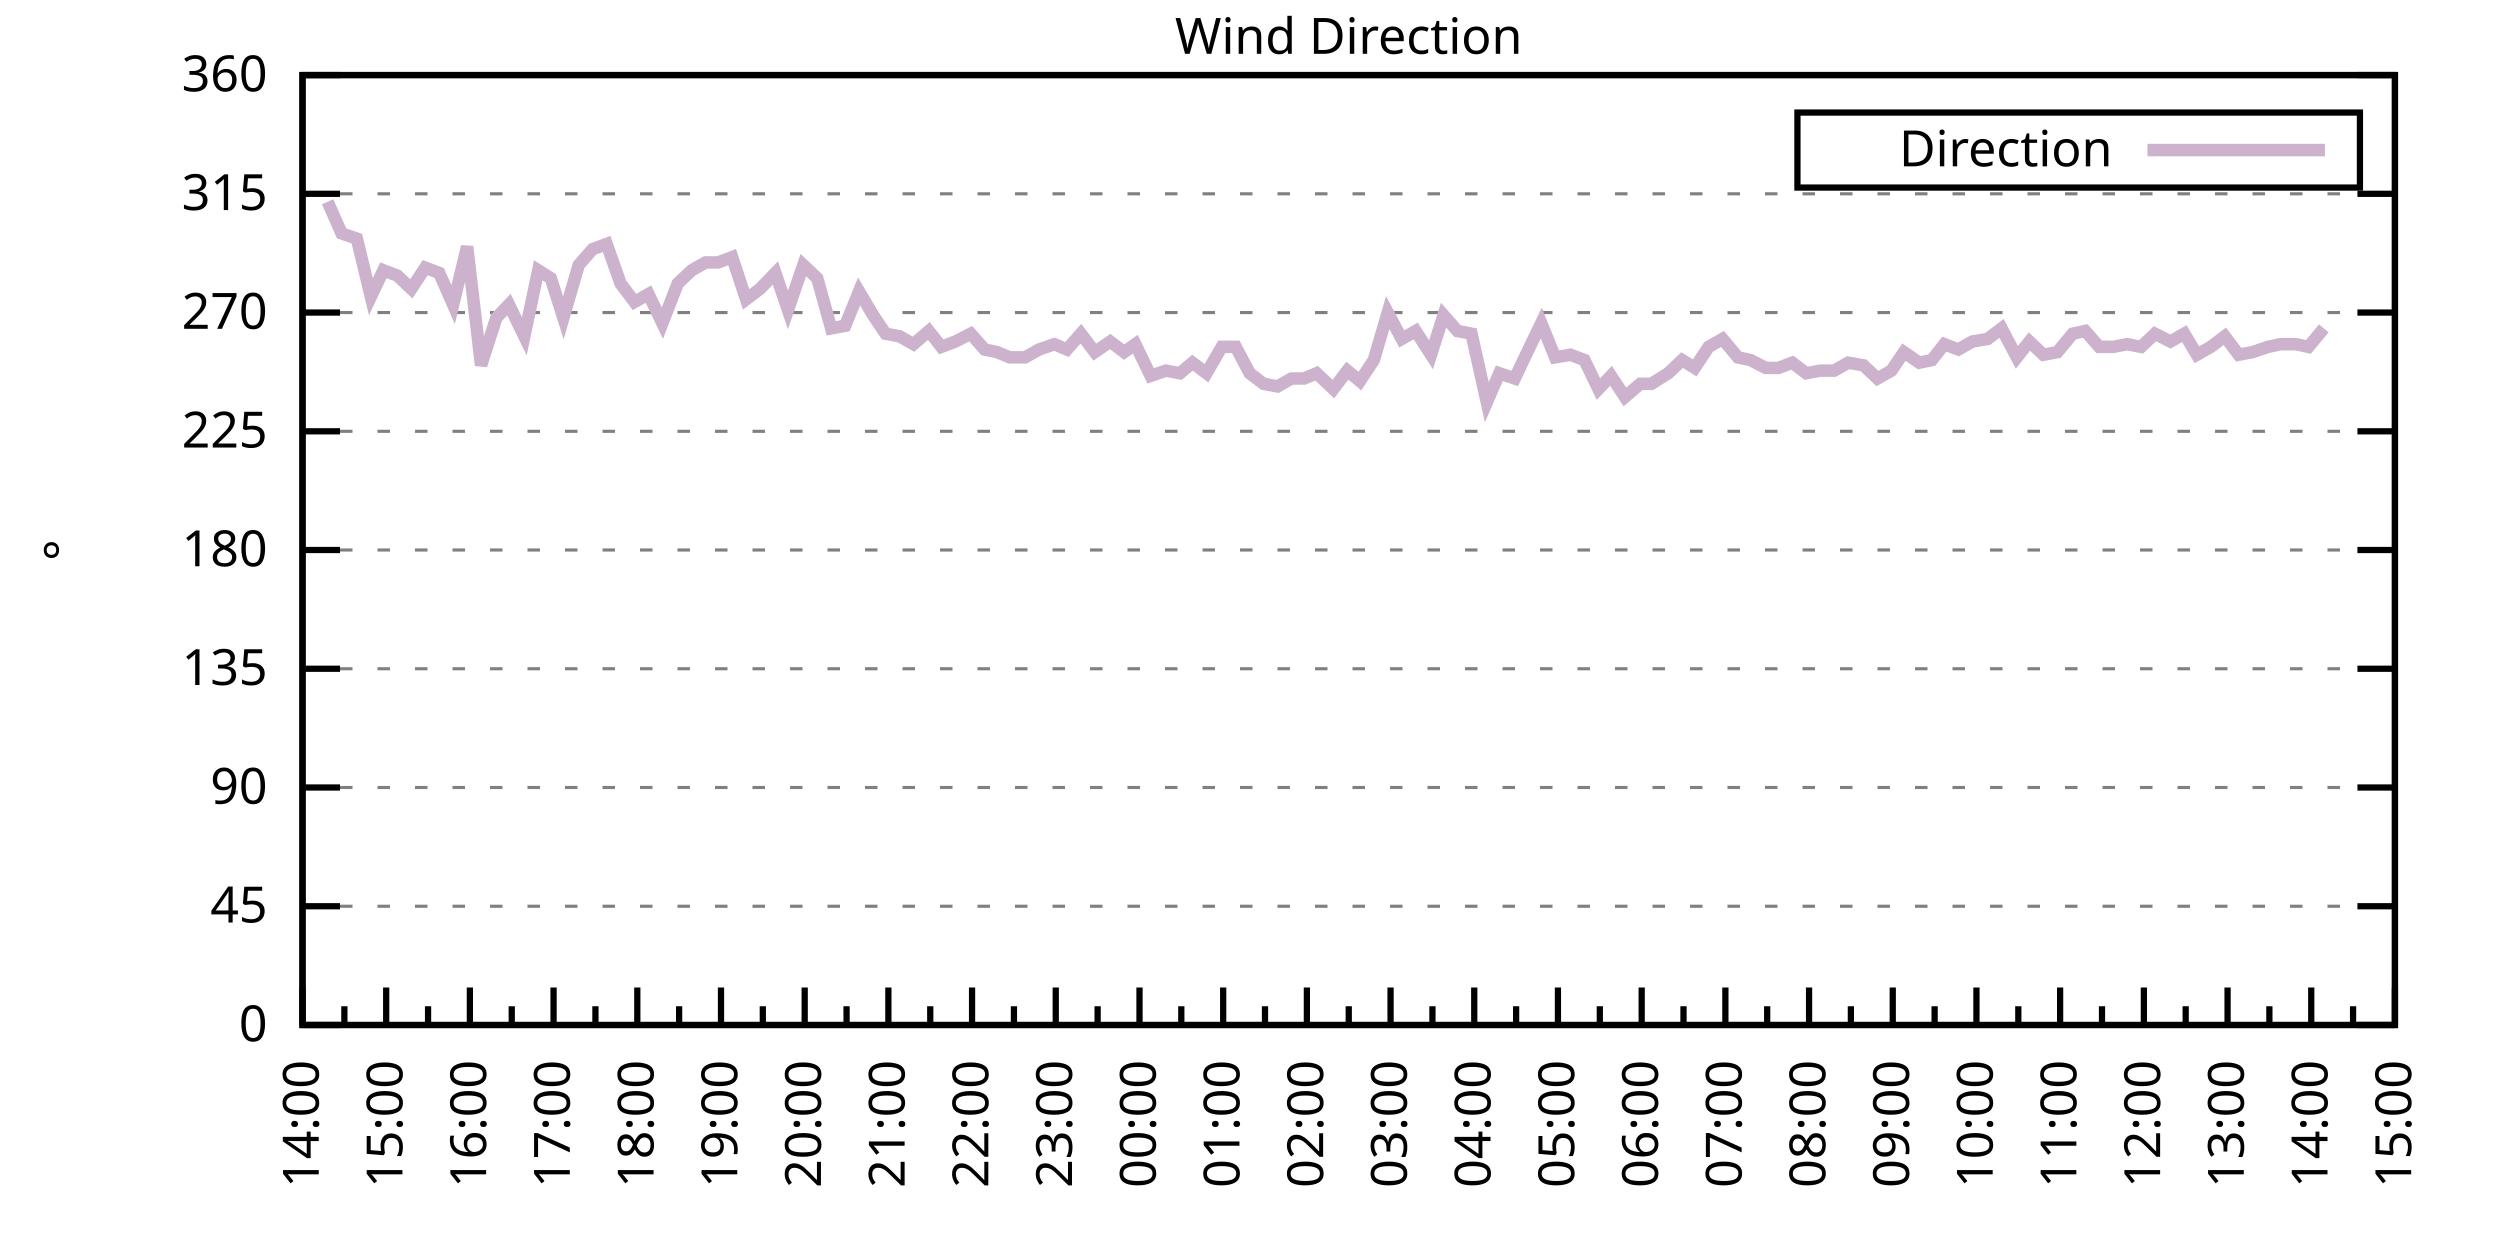
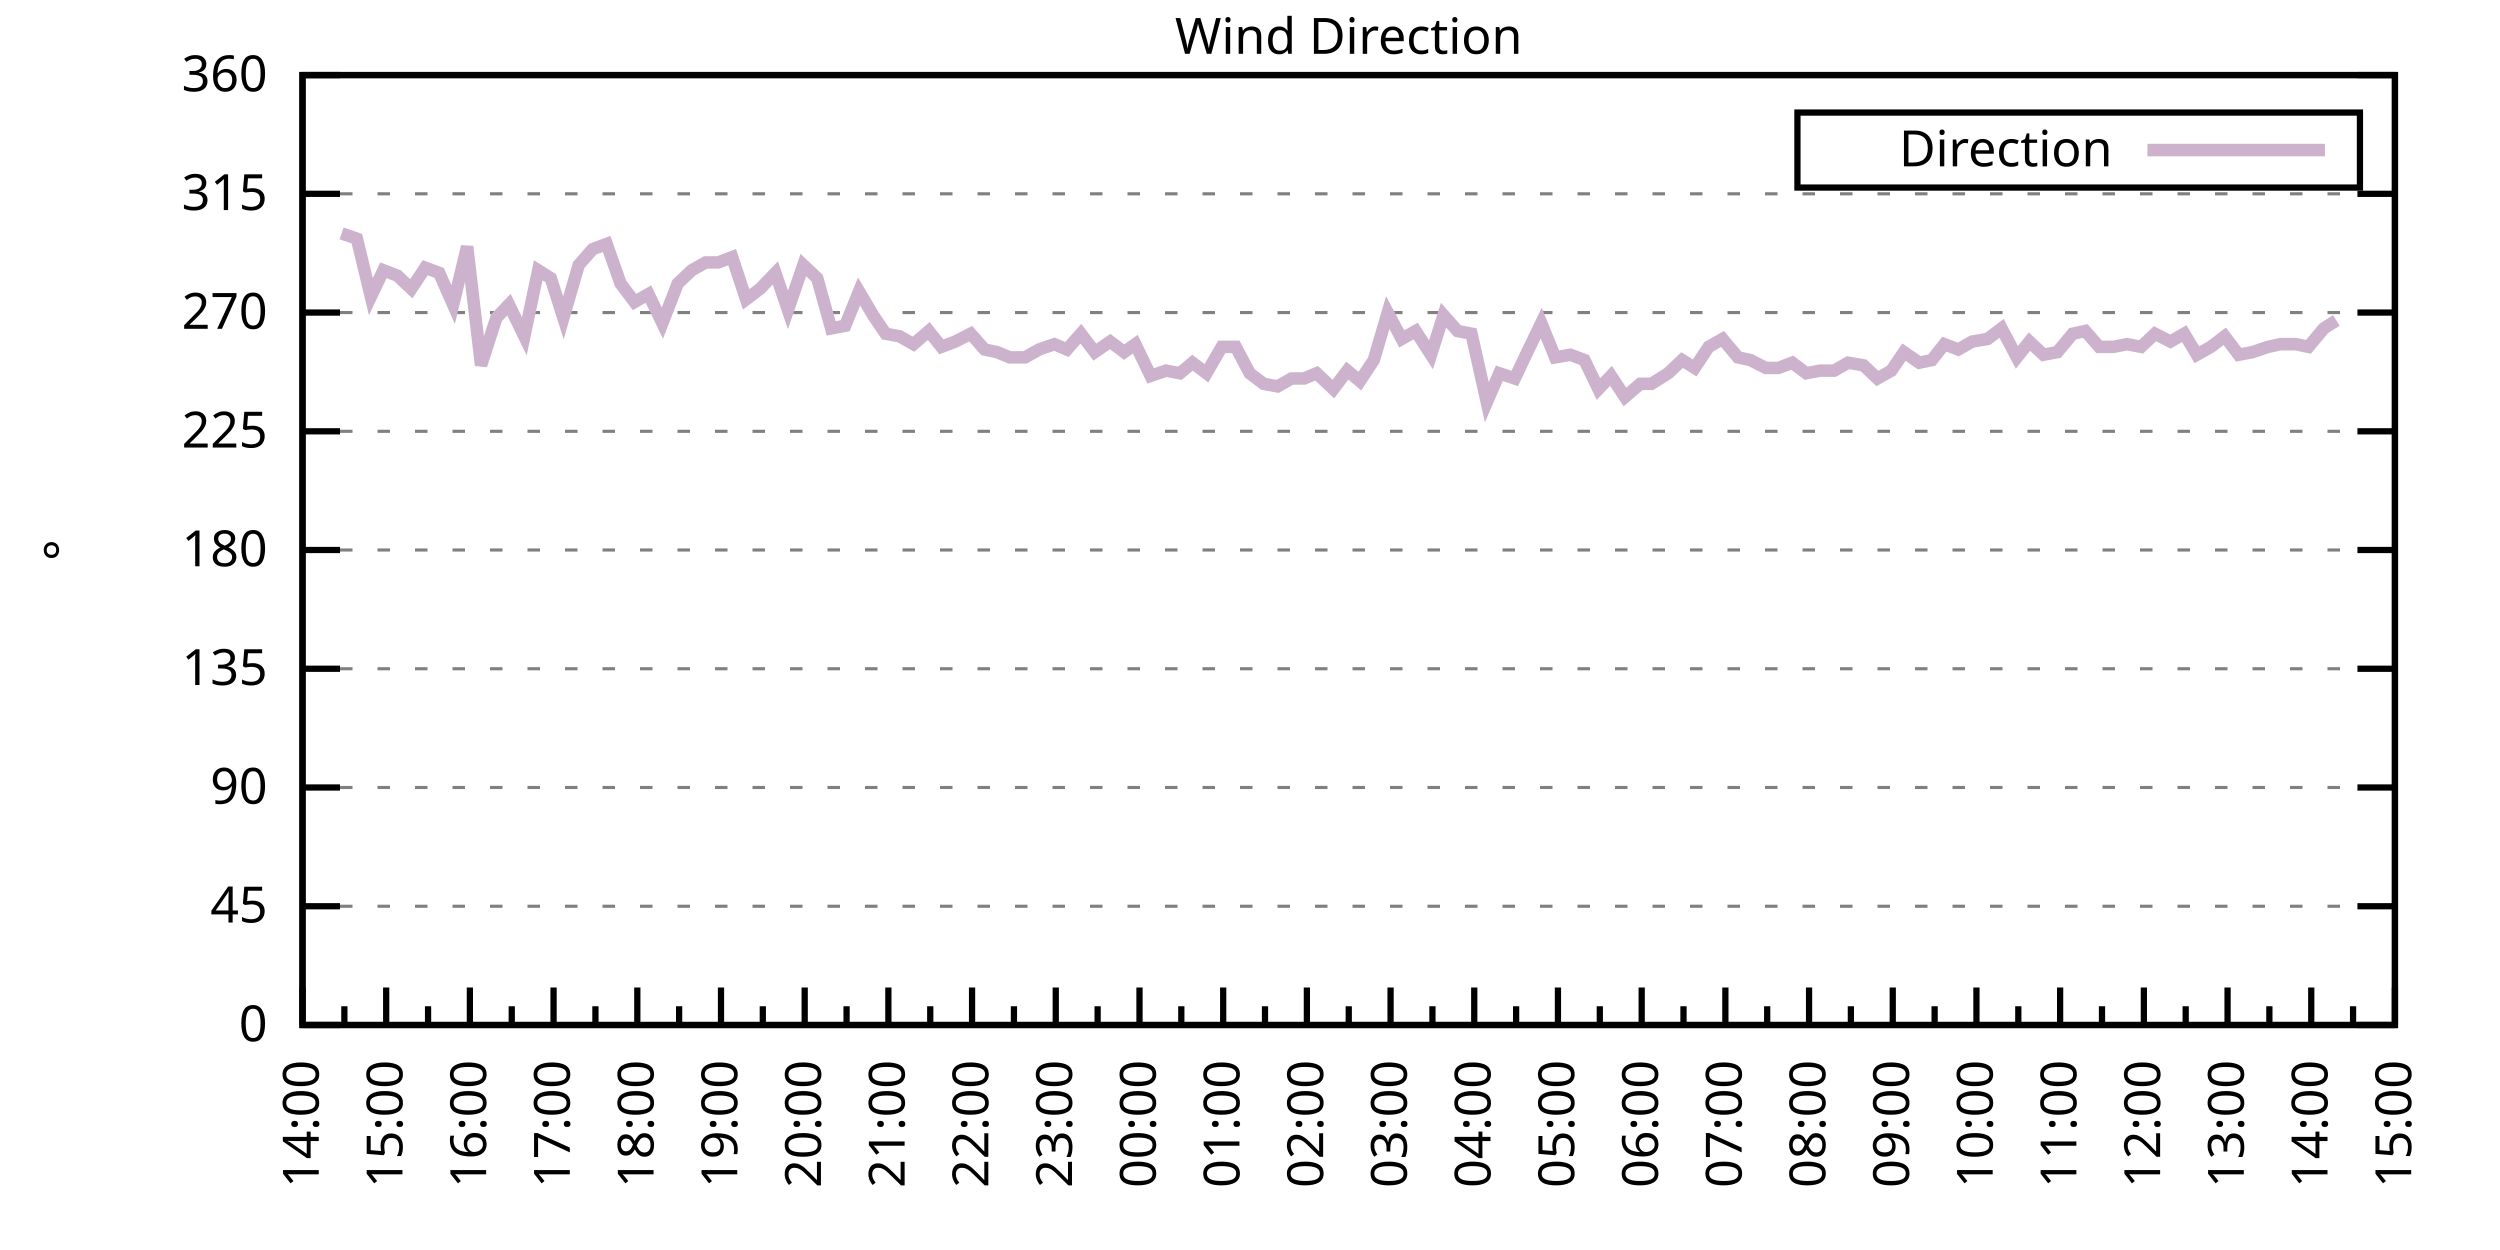
<svg xmlns="http://www.w3.org/2000/svg" xmlns:xlink="http://www.w3.org/1999/xlink" width="400" height="200" viewBox="0 0 400 200">
  <g id="gnuplot_canvas">
    <rect x="0" y="0" width="400" height="200" fill="none" />
    <defs>
      <circle id="gpDot" r="0.5" stroke-width="0.5" stroke="currentColor" />
      <path id="gpPt0" stroke-width="0.333" stroke="currentColor" d="M-1,0 h2 M0,-1 v2" />
      <path id="gpPt1" stroke-width="0.333" stroke="currentColor" d="M-1,-1 L1,1 M1,-1 L-1,1" />
      <path id="gpPt2" stroke-width="0.333" stroke="currentColor" d="M-1,0 L1,0 M0,-1 L0,1 M-1,-1 L1,1 M-1,1 L1,-1" />
      <rect id="gpPt3" stroke-width="0.333" stroke="currentColor" x="-1" y="-1" width="2" height="2" />
      <rect id="gpPt4" stroke-width="0.333" stroke="currentColor" fill="currentColor" x="-1" y="-1" width="2" height="2" />
      <circle id="gpPt5" stroke-width="0.333" stroke="currentColor" cx="0" cy="0" r="1" />
      <use xlink:href="#gpPt5" id="gpPt6" fill="currentColor" stroke="none" />
      <path id="gpPt7" stroke-width="0.333" stroke="currentColor" d="M0,-1.33 L-1.33,0.67 L1.33,0.67 z" />
      <use xlink:href="#gpPt7" id="gpPt8" fill="currentColor" stroke="none" />
      <use xlink:href="#gpPt7" id="gpPt9" stroke="currentColor" transform="rotate(180)" />
      <use xlink:href="#gpPt9" id="gpPt10" fill="currentColor" stroke="none" />
      <use xlink:href="#gpPt3" id="gpPt11" stroke="currentColor" transform="rotate(45)" />
      <use xlink:href="#gpPt11" id="gpPt12" fill="currentColor" stroke="none" />
      <path id="gpPt13" stroke-width="0.333" stroke="currentColor" d="M0,1.330 L1.265,0.411 L0.782,-1.067 L-0.782,-1.076 L-1.265,0.411 z" />
      <use xlink:href="#gpPt13" id="gpPt14" fill="currentColor" stroke="none" />
      <filter id="textbox" filterUnits="objectBoundingBox" x="0" y="0" height="1" width="1">
        <feFlood flood-color="white" flood-opacity="1" result="bgnd" />
        <feComposite in="SourceGraphic" in2="bgnd" operator="atop" />
      </filter>
      <filter id="greybox" filterUnits="objectBoundingBox" x="0" y="0" height="1" width="1">
        <feFlood flood-color="lightgrey" flood-opacity="1" result="grey" />
        <feComposite in="SourceGraphic" in2="grey" operator="atop" />
      </filter>
    </defs>
    <g fill="none" color="white" stroke="currentColor" stroke-width="1.00" stroke-linecap="butt" stroke-linejoin="miter">
</g>
    <g fill="none" color="black" stroke="currentColor" stroke-width="1.00" stroke-linecap="butt" stroke-linejoin="miter">
      <g stroke="none" shape-rendering="crispEdges">
        <polygon fill="rgb(255, 255, 255)" points="48.40,164.00 383.18,164.00 383.18,12.02 48.40,12.02 " />
      </g>
    </g>
    <g fill="none" color="black" stroke="currentColor" stroke-width="1.00" stroke-linecap="butt" stroke-linejoin="miter">
</g>
    <g fill="none" color="black" stroke="black" stroke-width="0.50" stroke-linecap="butt" stroke-linejoin="miter">
</g>
    <g fill="none" color="gray" stroke="currentColor" stroke-width="0.50" stroke-linecap="butt" stroke-linejoin="miter">
      <path stroke="gray" stroke-dasharray="2,4" class="gridline" d="M48.40,164.00 L383.19,164.00  " />
    </g>
    <g fill="none" color="gray" stroke="gray" stroke-width="1.00" stroke-linecap="butt" stroke-linejoin="miter">
</g>
    <g fill="none" color="black" stroke="currentColor" stroke-width="1.00" stroke-linecap="butt" stroke-linejoin="miter">
      <path stroke="black" d="M48.40,164.00 L54.40,164.00 M383.19,164.00 L377.19,164.00  " />
      <g transform="translate(42.80,166.60)" stroke="none" fill="black" font-family="Sans" font-size="8.00" text-anchor="end">
        <text>
          <tspan font-family="Sans"> 0</tspan>
        </text>
      </g>
    </g>
    <g fill="none" color="black" stroke="currentColor" stroke-width="1.00" stroke-linecap="butt" stroke-linejoin="miter">
</g>
    <g fill="none" color="black" stroke="black" stroke-width="0.50" stroke-linecap="butt" stroke-linejoin="miter">
</g>
    <g fill="none" color="gray" stroke="currentColor" stroke-width="0.50" stroke-linecap="butt" stroke-linejoin="miter">
      <path stroke="gray" stroke-dasharray="2,4" class="gridline" d="M48.40,145.00 L383.19,145.00  " />
    </g>
    <g fill="none" color="gray" stroke="gray" stroke-width="1.00" stroke-linecap="butt" stroke-linejoin="miter">
</g>
    <g fill="none" color="black" stroke="currentColor" stroke-width="1.00" stroke-linecap="butt" stroke-linejoin="miter">
      <path stroke="black" d="M48.40,145.00 L54.40,145.00 M383.19,145.00 L377.19,145.00  " />
      <g transform="translate(42.80,147.60)" stroke="none" fill="black" font-family="Sans" font-size="8.00" text-anchor="end">
        <text>
          <tspan font-family="Sans"> 45</tspan>
        </text>
      </g>
    </g>
    <g fill="none" color="black" stroke="currentColor" stroke-width="1.00" stroke-linecap="butt" stroke-linejoin="miter">
</g>
    <g fill="none" color="black" stroke="black" stroke-width="0.50" stroke-linecap="butt" stroke-linejoin="miter">
</g>
    <g fill="none" color="gray" stroke="currentColor" stroke-width="0.50" stroke-linecap="butt" stroke-linejoin="miter">
      <path stroke="gray" stroke-dasharray="2,4" class="gridline" d="M48.40,126.00 L383.19,126.00  " />
    </g>
    <g fill="none" color="gray" stroke="gray" stroke-width="1.00" stroke-linecap="butt" stroke-linejoin="miter">
</g>
    <g fill="none" color="black" stroke="currentColor" stroke-width="1.00" stroke-linecap="butt" stroke-linejoin="miter">
      <path stroke="black" d="M48.40,126.00 L54.40,126.00 M383.19,126.00 L377.19,126.00  " />
      <g transform="translate(42.80,128.60)" stroke="none" fill="black" font-family="Sans" font-size="8.00" text-anchor="end">
        <text>
          <tspan font-family="Sans"> 90</tspan>
        </text>
      </g>
    </g>
    <g fill="none" color="black" stroke="currentColor" stroke-width="1.00" stroke-linecap="butt" stroke-linejoin="miter">
</g>
    <g fill="none" color="black" stroke="black" stroke-width="0.50" stroke-linecap="butt" stroke-linejoin="miter">
</g>
    <g fill="none" color="gray" stroke="currentColor" stroke-width="0.50" stroke-linecap="butt" stroke-linejoin="miter">
      <path stroke="gray" stroke-dasharray="2,4" class="gridline" d="M48.40,107.00 L383.19,107.00  " />
    </g>
    <g fill="none" color="gray" stroke="gray" stroke-width="1.00" stroke-linecap="butt" stroke-linejoin="miter">
</g>
    <g fill="none" color="black" stroke="currentColor" stroke-width="1.00" stroke-linecap="butt" stroke-linejoin="miter">
      <path stroke="black" d="M48.40,107.00 L54.40,107.00 M383.19,107.00 L377.19,107.00  " />
      <g transform="translate(42.80,109.60)" stroke="none" fill="black" font-family="Sans" font-size="8.00" text-anchor="end">
        <text>
          <tspan font-family="Sans"> 135</tspan>
        </text>
      </g>
    </g>
    <g fill="none" color="black" stroke="currentColor" stroke-width="1.00" stroke-linecap="butt" stroke-linejoin="miter">
</g>
    <g fill="none" color="black" stroke="black" stroke-width="0.50" stroke-linecap="butt" stroke-linejoin="miter">
</g>
    <g fill="none" color="gray" stroke="currentColor" stroke-width="0.50" stroke-linecap="butt" stroke-linejoin="miter">
      <path stroke="gray" stroke-dasharray="2,4" class="gridline" d="M48.40,88.00 L383.19,88.00  " />
    </g>
    <g fill="none" color="gray" stroke="gray" stroke-width="1.00" stroke-linecap="butt" stroke-linejoin="miter">
</g>
    <g fill="none" color="black" stroke="currentColor" stroke-width="1.00" stroke-linecap="butt" stroke-linejoin="miter">
      <path stroke="black" d="M48.40,88.00 L54.40,88.00 M383.19,88.00 L377.19,88.00  " />
      <g transform="translate(42.80,90.60)" stroke="none" fill="black" font-family="Sans" font-size="8.00" text-anchor="end">
        <text>
          <tspan font-family="Sans"> 180</tspan>
        </text>
      </g>
    </g>
    <g fill="none" color="black" stroke="currentColor" stroke-width="1.00" stroke-linecap="butt" stroke-linejoin="miter">
</g>
    <g fill="none" color="black" stroke="black" stroke-width="0.50" stroke-linecap="butt" stroke-linejoin="miter">
</g>
    <g fill="none" color="gray" stroke="currentColor" stroke-width="0.50" stroke-linecap="butt" stroke-linejoin="miter">
      <path stroke="gray" stroke-dasharray="2,4" class="gridline" d="M48.40,69.01 L383.19,69.01  " />
    </g>
    <g fill="none" color="gray" stroke="gray" stroke-width="1.00" stroke-linecap="butt" stroke-linejoin="miter">
</g>
    <g fill="none" color="black" stroke="currentColor" stroke-width="1.00" stroke-linecap="butt" stroke-linejoin="miter">
      <path stroke="black" d="M48.40,69.01 L54.40,69.01 M383.19,69.01 L377.19,69.01  " />
      <g transform="translate(42.80,71.61)" stroke="none" fill="black" font-family="Sans" font-size="8.00" text-anchor="end">
        <text>
          <tspan font-family="Sans"> 225</tspan>
        </text>
      </g>
    </g>
    <g fill="none" color="black" stroke="currentColor" stroke-width="1.00" stroke-linecap="butt" stroke-linejoin="miter">
</g>
    <g fill="none" color="black" stroke="black" stroke-width="0.50" stroke-linecap="butt" stroke-linejoin="miter">
</g>
    <g fill="none" color="gray" stroke="currentColor" stroke-width="0.50" stroke-linecap="butt" stroke-linejoin="miter">
      <path stroke="gray" stroke-dasharray="2,4" class="gridline" d="M48.40,50.01 L383.19,50.01  " />
    </g>
    <g fill="none" color="gray" stroke="gray" stroke-width="1.00" stroke-linecap="butt" stroke-linejoin="miter">
</g>
    <g fill="none" color="black" stroke="currentColor" stroke-width="1.00" stroke-linecap="butt" stroke-linejoin="miter">
      <path stroke="black" d="M48.40,50.01 L54.40,50.01 M383.19,50.01 L377.19,50.01  " />
      <g transform="translate(42.80,52.61)" stroke="none" fill="black" font-family="Sans" font-size="8.00" text-anchor="end">
        <text>
          <tspan font-family="Sans"> 270</tspan>
        </text>
      </g>
    </g>
    <g fill="none" color="black" stroke="currentColor" stroke-width="1.00" stroke-linecap="butt" stroke-linejoin="miter">
</g>
    <g fill="none" color="black" stroke="black" stroke-width="0.50" stroke-linecap="butt" stroke-linejoin="miter">
</g>
    <g fill="none" color="gray" stroke="currentColor" stroke-width="0.50" stroke-linecap="butt" stroke-linejoin="miter">
      <path stroke="gray" stroke-dasharray="2,4" class="gridline" d="M48.40,31.01 L383.19,31.01  " />
    </g>
    <g fill="none" color="gray" stroke="gray" stroke-width="1.00" stroke-linecap="butt" stroke-linejoin="miter">
</g>
    <g fill="none" color="black" stroke="currentColor" stroke-width="1.00" stroke-linecap="butt" stroke-linejoin="miter">
      <path stroke="black" d="M48.40,31.01 L54.40,31.01 M383.19,31.01 L377.19,31.01  " />
      <g transform="translate(42.80,33.61)" stroke="none" fill="black" font-family="Sans" font-size="8.00" text-anchor="end">
        <text>
          <tspan font-family="Sans"> 315</tspan>
        </text>
      </g>
    </g>
    <g fill="none" color="black" stroke="currentColor" stroke-width="1.00" stroke-linecap="butt" stroke-linejoin="miter">
</g>
    <g fill="none" color="black" stroke="black" stroke-width="0.50" stroke-linecap="butt" stroke-linejoin="miter">
</g>
    <g fill="none" color="gray" stroke="currentColor" stroke-width="0.50" stroke-linecap="butt" stroke-linejoin="miter">
      <path stroke="gray" stroke-dasharray="2,4" class="gridline" d="M48.40,12.01 L383.19,12.01  " />
    </g>
    <g fill="none" color="gray" stroke="gray" stroke-width="1.00" stroke-linecap="butt" stroke-linejoin="miter">
</g>
    <g fill="none" color="black" stroke="currentColor" stroke-width="1.00" stroke-linecap="butt" stroke-linejoin="miter">
      <path stroke="black" d="M48.40,12.01 L54.40,12.01 M383.19,12.01 L377.19,12.01  " />
      <g transform="translate(42.80,14.61)" stroke="none" fill="black" font-family="Sans" font-size="8.00" text-anchor="end">
        <text>
          <tspan font-family="Sans"> 360</tspan>
        </text>
      </g>
    </g>
    <g fill="none" color="black" stroke="currentColor" stroke-width="1.00" stroke-linecap="butt" stroke-linejoin="miter">
      <path stroke="black" d="M48.40,164.00 L48.40,158.00  " />
      <g transform="translate(51.00,169.60) rotate(270)" stroke="none" fill="black" font-family="Sans" font-size="8.00" text-anchor="end">
        <text>
          <tspan font-family="Sans">14:00</tspan>
        </text>
      </g>
    </g>
    <g fill="none" color="black" stroke="currentColor" stroke-width="1.00" stroke-linecap="butt" stroke-linejoin="miter">
      <path stroke="black" d="M55.10,164.00 L55.10,161.00 M61.79,164.00 L61.79,158.00  " />
      <g transform="translate(64.39,169.60) rotate(270)" stroke="none" fill="black" font-family="Sans" font-size="8.00" text-anchor="end">
        <text>
          <tspan font-family="Sans">15:00</tspan>
        </text>
      </g>
    </g>
    <g fill="none" color="black" stroke="currentColor" stroke-width="1.00" stroke-linecap="butt" stroke-linejoin="miter">
      <path stroke="black" d="M68.49,164.00 L68.49,161.00 M75.18,164.00 L75.18,158.00  " />
      <g transform="translate(77.78,169.60) rotate(270)" stroke="none" fill="black" font-family="Sans" font-size="8.00" text-anchor="end">
        <text>
          <tspan font-family="Sans">16:00</tspan>
        </text>
      </g>
    </g>
    <g fill="none" color="black" stroke="currentColor" stroke-width="1.00" stroke-linecap="butt" stroke-linejoin="miter">
      <path stroke="black" d="M81.88,164.00 L81.88,161.00 M88.57,164.00 L88.57,158.00  " />
      <g transform="translate(91.17,169.60) rotate(270)" stroke="none" fill="black" font-family="Sans" font-size="8.00" text-anchor="end">
        <text>
          <tspan font-family="Sans">17:00</tspan>
        </text>
      </g>
    </g>
    <g fill="none" color="black" stroke="currentColor" stroke-width="1.00" stroke-linecap="butt" stroke-linejoin="miter">
      <path stroke="black" d="M95.27,164.00 L95.27,161.00 M101.97,164.00 L101.97,158.00  " />
      <g transform="translate(104.57,169.60) rotate(270)" stroke="none" fill="black" font-family="Sans" font-size="8.00" text-anchor="end">
        <text>
          <tspan font-family="Sans">18:00</tspan>
        </text>
      </g>
    </g>
    <g fill="none" color="black" stroke="currentColor" stroke-width="1.00" stroke-linecap="butt" stroke-linejoin="miter">
      <path stroke="black" d="M108.66,164.00 L108.66,161.00 M115.36,164.00 L115.36,158.00  " />
      <g transform="translate(117.96,169.60) rotate(270)" stroke="none" fill="black" font-family="Sans" font-size="8.00" text-anchor="end">
        <text>
          <tspan font-family="Sans">19:00</tspan>
        </text>
      </g>
    </g>
    <g fill="none" color="black" stroke="currentColor" stroke-width="1.00" stroke-linecap="butt" stroke-linejoin="miter">
      <path stroke="black" d="M122.05,164.00 L122.05,161.00 M128.75,164.00 L128.75,158.00  " />
      <g transform="translate(131.35,169.60) rotate(270)" stroke="none" fill="black" font-family="Sans" font-size="8.00" text-anchor="end">
        <text>
          <tspan font-family="Sans">20:00</tspan>
        </text>
      </g>
    </g>
    <g fill="none" color="black" stroke="currentColor" stroke-width="1.00" stroke-linecap="butt" stroke-linejoin="miter">
      <path stroke="black" d="M135.45,164.00 L135.45,161.00 M142.14,164.00 L142.14,158.00  " />
      <g transform="translate(144.74,169.60) rotate(270)" stroke="none" fill="black" font-family="Sans" font-size="8.00" text-anchor="end">
        <text>
          <tspan font-family="Sans">21:00</tspan>
        </text>
      </g>
    </g>
    <g fill="none" color="black" stroke="currentColor" stroke-width="1.00" stroke-linecap="butt" stroke-linejoin="miter">
      <path stroke="black" d="M148.84,164.00 L148.84,161.00 M155.53,164.00 L155.53,158.00  " />
      <g transform="translate(158.13,169.60) rotate(270)" stroke="none" fill="black" font-family="Sans" font-size="8.00" text-anchor="end">
        <text>
          <tspan font-family="Sans">22:00</tspan>
        </text>
      </g>
    </g>
    <g fill="none" color="black" stroke="currentColor" stroke-width="1.00" stroke-linecap="butt" stroke-linejoin="miter">
      <path stroke="black" d="M162.23,164.00 L162.23,161.00 M168.92,164.00 L168.92,158.00  " />
      <g transform="translate(171.52,169.60) rotate(270)" stroke="none" fill="black" font-family="Sans" font-size="8.00" text-anchor="end">
        <text>
          <tspan font-family="Sans">23:00</tspan>
        </text>
      </g>
    </g>
    <g fill="none" color="black" stroke="currentColor" stroke-width="1.00" stroke-linecap="butt" stroke-linejoin="miter">
      <path stroke="black" d="M175.62,164.00 L175.62,161.00 M182.32,164.00 L182.32,158.00  " />
      <g transform="translate(184.92,169.60) rotate(270)" stroke="none" fill="black" font-family="Sans" font-size="8.00" text-anchor="end">
        <text>
          <tspan font-family="Sans">00:00</tspan>
        </text>
      </g>
    </g>
    <g fill="none" color="black" stroke="currentColor" stroke-width="1.00" stroke-linecap="butt" stroke-linejoin="miter">
      <path stroke="black" d="M189.01,164.00 L189.01,161.00 M195.71,164.00 L195.71,158.00  " />
      <g transform="translate(198.31,169.60) rotate(270)" stroke="none" fill="black" font-family="Sans" font-size="8.00" text-anchor="end">
        <text>
          <tspan font-family="Sans">01:00</tspan>
        </text>
      </g>
    </g>
    <g fill="none" color="black" stroke="currentColor" stroke-width="1.00" stroke-linecap="butt" stroke-linejoin="miter">
      <path stroke="black" d="M202.40,164.00 L202.40,161.00 M209.10,164.00 L209.10,158.00  " />
      <g transform="translate(211.70,169.60) rotate(270)" stroke="none" fill="black" font-family="Sans" font-size="8.00" text-anchor="end">
        <text>
          <tspan font-family="Sans">02:00</tspan>
        </text>
      </g>
    </g>
    <g fill="none" color="black" stroke="currentColor" stroke-width="1.00" stroke-linecap="butt" stroke-linejoin="miter">
      <path stroke="black" d="M215.80,164.00 L215.80,161.00 M222.49,164.00 L222.49,158.00  " />
      <g transform="translate(225.09,169.60) rotate(270)" stroke="none" fill="black" font-family="Sans" font-size="8.00" text-anchor="end">
        <text>
          <tspan font-family="Sans">03:00</tspan>
        </text>
      </g>
    </g>
    <g fill="none" color="black" stroke="currentColor" stroke-width="1.00" stroke-linecap="butt" stroke-linejoin="miter">
      <path stroke="black" d="M229.19,164.00 L229.19,161.00 M235.88,164.00 L235.88,158.00  " />
      <g transform="translate(238.48,169.60) rotate(270)" stroke="none" fill="black" font-family="Sans" font-size="8.00" text-anchor="end">
        <text>
          <tspan font-family="Sans">04:00</tspan>
        </text>
      </g>
    </g>
    <g fill="none" color="black" stroke="currentColor" stroke-width="1.00" stroke-linecap="butt" stroke-linejoin="miter">
      <path stroke="black" d="M242.58,164.00 L242.58,161.00 M249.27,164.00 L249.27,158.00  " />
      <g transform="translate(251.87,169.60) rotate(270)" stroke="none" fill="black" font-family="Sans" font-size="8.00" text-anchor="end">
        <text>
          <tspan font-family="Sans">05:00</tspan>
        </text>
      </g>
    </g>
    <g fill="none" color="black" stroke="currentColor" stroke-width="1.00" stroke-linecap="butt" stroke-linejoin="miter">
      <path stroke="black" d="M255.97,164.00 L255.97,161.00 M262.67,164.00 L262.67,158.00  " />
      <g transform="translate(265.27,169.60) rotate(270)" stroke="none" fill="black" font-family="Sans" font-size="8.00" text-anchor="end">
        <text>
          <tspan font-family="Sans">06:00</tspan>
        </text>
      </g>
    </g>
    <g fill="none" color="black" stroke="currentColor" stroke-width="1.00" stroke-linecap="butt" stroke-linejoin="miter">
      <path stroke="black" d="M269.36,164.00 L269.36,161.00 M276.06,164.00 L276.06,158.00  " />
      <g transform="translate(278.66,169.60) rotate(270)" stroke="none" fill="black" font-family="Sans" font-size="8.00" text-anchor="end">
        <text>
          <tspan font-family="Sans">07:00</tspan>
        </text>
      </g>
    </g>
    <g fill="none" color="black" stroke="currentColor" stroke-width="1.00" stroke-linecap="butt" stroke-linejoin="miter">
      <path stroke="black" d="M282.75,164.00 L282.75,161.00 M289.45,164.00 L289.45,158.00  " />
      <g transform="translate(292.05,169.60) rotate(270)" stroke="none" fill="black" font-family="Sans" font-size="8.00" text-anchor="end">
        <text>
          <tspan font-family="Sans">08:00</tspan>
        </text>
      </g>
    </g>
    <g fill="none" color="black" stroke="currentColor" stroke-width="1.00" stroke-linecap="butt" stroke-linejoin="miter">
      <path stroke="black" d="M296.14,164.00 L296.14,161.00 M302.84,164.00 L302.84,158.00  " />
      <g transform="translate(305.44,169.60) rotate(270)" stroke="none" fill="black" font-family="Sans" font-size="8.00" text-anchor="end">
        <text>
          <tspan font-family="Sans">09:00</tspan>
        </text>
      </g>
    </g>
    <g fill="none" color="black" stroke="currentColor" stroke-width="1.00" stroke-linecap="butt" stroke-linejoin="miter">
      <path stroke="black" d="M309.54,164.00 L309.54,161.00 M316.23,164.00 L316.23,158.00  " />
      <g transform="translate(318.83,169.60) rotate(270)" stroke="none" fill="black" font-family="Sans" font-size="8.00" text-anchor="end">
        <text>
          <tspan font-family="Sans">10:00</tspan>
        </text>
      </g>
    </g>
    <g fill="none" color="black" stroke="currentColor" stroke-width="1.00" stroke-linecap="butt" stroke-linejoin="miter">
      <path stroke="black" d="M322.93,164.00 L322.93,161.00 M329.62,164.00 L329.62,158.00  " />
      <g transform="translate(332.22,169.60) rotate(270)" stroke="none" fill="black" font-family="Sans" font-size="8.00" text-anchor="end">
        <text>
          <tspan font-family="Sans">11:00</tspan>
        </text>
      </g>
    </g>
    <g fill="none" color="black" stroke="currentColor" stroke-width="1.00" stroke-linecap="butt" stroke-linejoin="miter">
      <path stroke="black" d="M336.32,164.00 L336.32,161.00 M343.02,164.00 L343.02,158.00  " />
      <g transform="translate(345.62,169.60) rotate(270)" stroke="none" fill="black" font-family="Sans" font-size="8.00" text-anchor="end">
        <text>
          <tspan font-family="Sans">12:00</tspan>
        </text>
      </g>
    </g>
    <g fill="none" color="black" stroke="currentColor" stroke-width="1.00" stroke-linecap="butt" stroke-linejoin="miter">
      <path stroke="black" d="M349.71,164.00 L349.71,161.00 M356.41,164.00 L356.41,158.00  " />
      <g transform="translate(359.01,169.60) rotate(270)" stroke="none" fill="black" font-family="Sans" font-size="8.00" text-anchor="end">
        <text>
          <tspan font-family="Sans">13:00</tspan>
        </text>
      </g>
    </g>
    <g fill="none" color="black" stroke="currentColor" stroke-width="1.00" stroke-linecap="butt" stroke-linejoin="miter">
      <path stroke="black" d="M363.10,164.00 L363.10,161.00 M369.80,164.00 L369.80,158.00  " />
      <g transform="translate(372.40,169.60) rotate(270)" stroke="none" fill="black" font-family="Sans" font-size="8.00" text-anchor="end">
        <text>
          <tspan font-family="Sans">14:00</tspan>
        </text>
      </g>
    </g>
    <g fill="none" color="black" stroke="currentColor" stroke-width="1.00" stroke-linecap="butt" stroke-linejoin="miter">
      <path stroke="black" d="M376.49,164.00 L376.49,161.00 M383.19,164.00 L383.19,158.00  " />
      <g transform="translate(385.79,169.60) rotate(270)" stroke="none" fill="black" font-family="Sans" font-size="8.00" text-anchor="end">
        <text>
          <tspan font-family="Sans">15:00</tspan>
        </text>
      </g>
    </g>
    <g fill="none" color="black" stroke="currentColor" stroke-width="1.00" stroke-linecap="butt" stroke-linejoin="miter">
</g>
    <g fill="none" color="black" stroke="currentColor" stroke-width="1.00" stroke-linecap="butt" stroke-linejoin="miter">
      <path stroke="black" d="M48.40,12.01 L48.40,164.00 L383.19,164.00 L383.19,12.01 L48.40,12.01 Z  " />
    </g>
    <g fill="none" color="black" stroke="currentColor" stroke-width="1.00" stroke-linecap="butt" stroke-linejoin="miter">
      <g transform="translate(12.80,88.01) rotate(270)" stroke="none" fill="black" font-family="Sans" font-size="8.00" text-anchor="middle">
        <text>
          <tspan font-family="Sans">°</tspan>
        </text>
      </g>
    </g>
    <g fill="none" color="black" stroke="currentColor" stroke-width="1.00" stroke-linecap="butt" stroke-linejoin="miter">
</g>
    <g fill="none" color="black" stroke="currentColor" stroke-width="1.00" stroke-linecap="butt" stroke-linejoin="miter">
      <path stroke="black" d="M287.59,30.01 L287.59,18.01 L377.59,18.01 L377.59,30.01 L287.59,30.01 Z  " />
    </g>
    <g id="Wind_direction_plot_1">
      <g fill="none" color="white" stroke="black" stroke-width="2.00" stroke-linecap="butt" stroke-linejoin="miter">
</g>
      <g fill="none" color="black" stroke="currentColor" stroke-width="2.00" stroke-linecap="butt" stroke-linejoin="miter">
        <g transform="translate(337.99,26.61)" stroke="none" fill="black" font-family="Sans" font-size="8.00" text-anchor="end">
          <text>
            <tspan font-family="Sans">Direction</tspan>
          </text>
        </g>
      </g>
      <g fill="none" color="black" stroke="currentColor" stroke-width="2.00" stroke-linecap="butt" stroke-linejoin="miter">
-         <path stroke="rgb(204, 178, 204)" d="M343.59,24.01 L371.99,24.01 M52.42,32.28 L54.65,37.34 L57.10,38.19 L59.34,47.47 L61.35,43.25 L63.58,44.10   L65.81,46.21 L68.04,42.83 L70.27,43.67 L72.50,48.74 L74.74,39.45 L76.97,58.45 L79.42,50.85 L81.43,48.74   L83.89,53.81 L86.12,43.25 L88.13,44.52 L90.14,50.85 L92.59,42.41 L94.82,39.87 L97.06,39.03 L99.29,45.36   L101.52,48.32 L103.75,47.05 L105.98,51.70 L108.44,45.36 L110.67,43.25 L112.90,41.99 L114.91,41.99 L117.14,41.14   L119.38,47.90 L121.61,46.21 L124.06,43.67 L126.07,49.59 L128.53,42.41 L130.76,44.52 L132.99,52.54 L135.22,52.12   L137.45,46.63 L139.69,50.43 L141.69,53.39 L143.93,53.81 L146.16,55.07 L148.61,52.96 L150.62,55.50 L152.85,54.65   L155.31,53.39 L157.54,55.92 L159.55,56.34 L161.56,57.18 L164.01,57.18 L166.25,55.92 L168.70,55.07 L170.71,55.92   L172.94,53.39 L175.17,56.34 L177.63,54.65 L179.86,56.34 L181.65,55.07 L184.10,60.14 L186.56,59.30 L188.79,59.72   L190.80,58.03 L193.03,59.72 L195.48,55.50 L197.72,55.50 L199.95,59.72 L202.18,61.41 L204.41,61.83 L206.64,60.56   L208.65,60.56 L210.66,59.72 L213.34,62.25 L215.57,59.30 L217.58,60.98 L219.81,57.61 L222.04,50.01 L224.28,54.23   L226.51,52.96 L228.96,56.76 L230.97,50.43 L233.20,52.96 L235.44,53.39 L237.89,64.36 L239.90,59.72 L242.36,60.56   L244.36,56.34 L246.60,51.70 L248.83,57.18 L251.28,56.76 L253.51,57.61 L255.75,62.25 L257.76,60.14 L259.99,63.52   L262.44,61.41 L264.23,61.41 L266.91,59.72 L269.14,57.61 L271.15,58.87 L273.38,55.50 L275.61,54.23 L278.07,57.18   L280.07,57.61 L282.53,58.87 L284.54,58.87 L286.77,58.03 L289.00,59.72 L291.23,59.30 L293.47,59.30 L295.70,58.03   L298.15,58.45 L300.39,60.56 L302.62,59.30 L304.63,56.34 L307.08,58.03 L309.09,57.61 L311.10,55.07 L313.33,55.92   L315.56,54.65 L318.02,54.23 L320.25,52.54 L322.70,57.18 L324.71,54.65 L326.95,56.76 L329.18,56.34 L331.63,53.39   L333.64,52.96 L335.87,55.50 L338.10,55.50 L340.34,55.07 L342.57,55.50 L344.80,53.39 L347.26,54.65 L349.49,53.39   L351.50,56.76 L353.73,55.50 L355.96,53.81 L358.19,56.76 L360.42,56.34 L362.88,55.50 L364.89,55.07 L367.34,55.07   L369.35,55.50 L371.81,52.54  " />
+         <path stroke="rgb(204, 178, 204)" d="M343.59,24.01 L371.99,24.01 M54.65,37.34 L57.10,38.19 L59.34,47.47 L61.35,43.25 L63.58,44.10 L65.81,46.21   L68.04,42.83 L70.27,43.67 L72.50,48.74 L74.74,39.45 L76.97,58.45 L79.42,50.85 L81.43,48.74 L83.89,53.81   L86.12,43.25 L88.13,44.52 L90.14,50.85 L92.59,42.41 L94.82,39.87 L97.06,39.03 L99.29,45.36 L101.52,48.32   L103.75,47.05 L105.98,51.70 L108.44,45.36 L110.67,43.25 L112.90,41.99 L114.91,41.99 L117.14,41.14 L119.38,47.90   L121.61,46.21 L124.06,43.67 L126.07,49.59 L128.53,42.41 L130.76,44.52 L132.99,52.54 L135.22,52.12 L137.45,46.63   L139.69,50.43 L141.69,53.39 L143.93,53.81 L146.16,55.07 L148.61,52.96 L150.62,55.50 L152.85,54.65 L155.31,53.39   L157.54,55.92 L159.55,56.34 L161.56,57.18 L164.01,57.18 L166.25,55.92 L168.70,55.07 L170.71,55.92 L172.94,53.39   L175.17,56.34 L177.63,54.65 L179.86,56.34 L181.65,55.07 L184.10,60.14 L186.56,59.30 L188.79,59.72 L190.80,58.03   L193.03,59.72 L195.48,55.50 L197.72,55.50 L199.95,59.72 L202.18,61.41 L204.41,61.83 L206.64,60.56 L208.65,60.56   L210.66,59.72 L213.34,62.25 L215.57,59.30 L217.58,60.98 L219.81,57.61 L222.04,50.01 L224.28,54.23 L226.51,52.96   L228.96,56.76 L230.97,50.43 L233.20,52.96 L235.44,53.39 L237.89,64.36 L239.90,59.72 L242.36,60.56 L244.36,56.34   L246.60,51.70 L248.83,57.18 L251.28,56.76 L253.51,57.61 L255.75,62.25 L257.76,60.14 L259.99,63.52 L262.44,61.41   L264.23,61.41 L266.91,59.72 L269.14,57.61 L271.15,58.87 L273.38,55.50 L275.61,54.23 L278.07,57.18 L280.07,57.61   L282.53,58.87 L284.54,58.87 L286.77,58.03 L289.00,59.72 L291.23,59.30 L293.47,59.30 L295.70,58.03 L298.15,58.45   L300.39,60.56 L302.62,59.30 L304.63,56.34 L307.08,58.03 L309.09,57.61 L311.10,55.07 L313.33,55.92 L315.56,54.65   L318.02,54.23 L320.25,52.54 L322.70,57.18 L324.71,54.65 L326.95,56.76 L329.18,56.34 L331.63,53.39 L333.64,52.96   L335.87,55.50 L338.10,55.50 L340.34,55.07 L342.57,55.50 L344.80,53.39 L347.26,54.65 L349.49,53.39 L351.50,56.76   L353.73,55.50 L355.96,53.81 L358.19,56.76 L360.42,56.34 L362.88,55.50 L364.89,55.07 L367.34,55.07 L369.35,55.50   L371.81,52.54 L373.82,51.27  " />
      </g>
    </g>
    <g fill="none" color="black" stroke="currentColor" stroke-width="2.00" stroke-linecap="butt" stroke-linejoin="miter">
</g>
    <g fill="none" color="black" stroke="black" stroke-width="1.00" stroke-linecap="butt" stroke-linejoin="miter">
</g>
    <g fill="none" color="black" stroke="currentColor" stroke-width="1.00" stroke-linecap="butt" stroke-linejoin="miter">
      <path stroke="black" d="M48.40,12.01 L48.40,164.00 L383.19,164.00 L383.19,12.01 L48.40,12.01 Z  " />
    </g>
    <g fill="none" color="black" stroke="currentColor" stroke-width="1.00" stroke-linecap="butt" stroke-linejoin="miter">
      <g transform="translate(215.79,8.61)" stroke="none" fill="black" font-family="Sans" font-size="8.00" text-anchor="middle">
        <text>
          <tspan font-family="Sans">Wind Direction</tspan>
        </text>
      </g>
    </g>
    <g fill="none" color="black" stroke="currentColor" stroke-width="1.00" stroke-linecap="butt" stroke-linejoin="miter">
</g>
  </g>
</svg>
